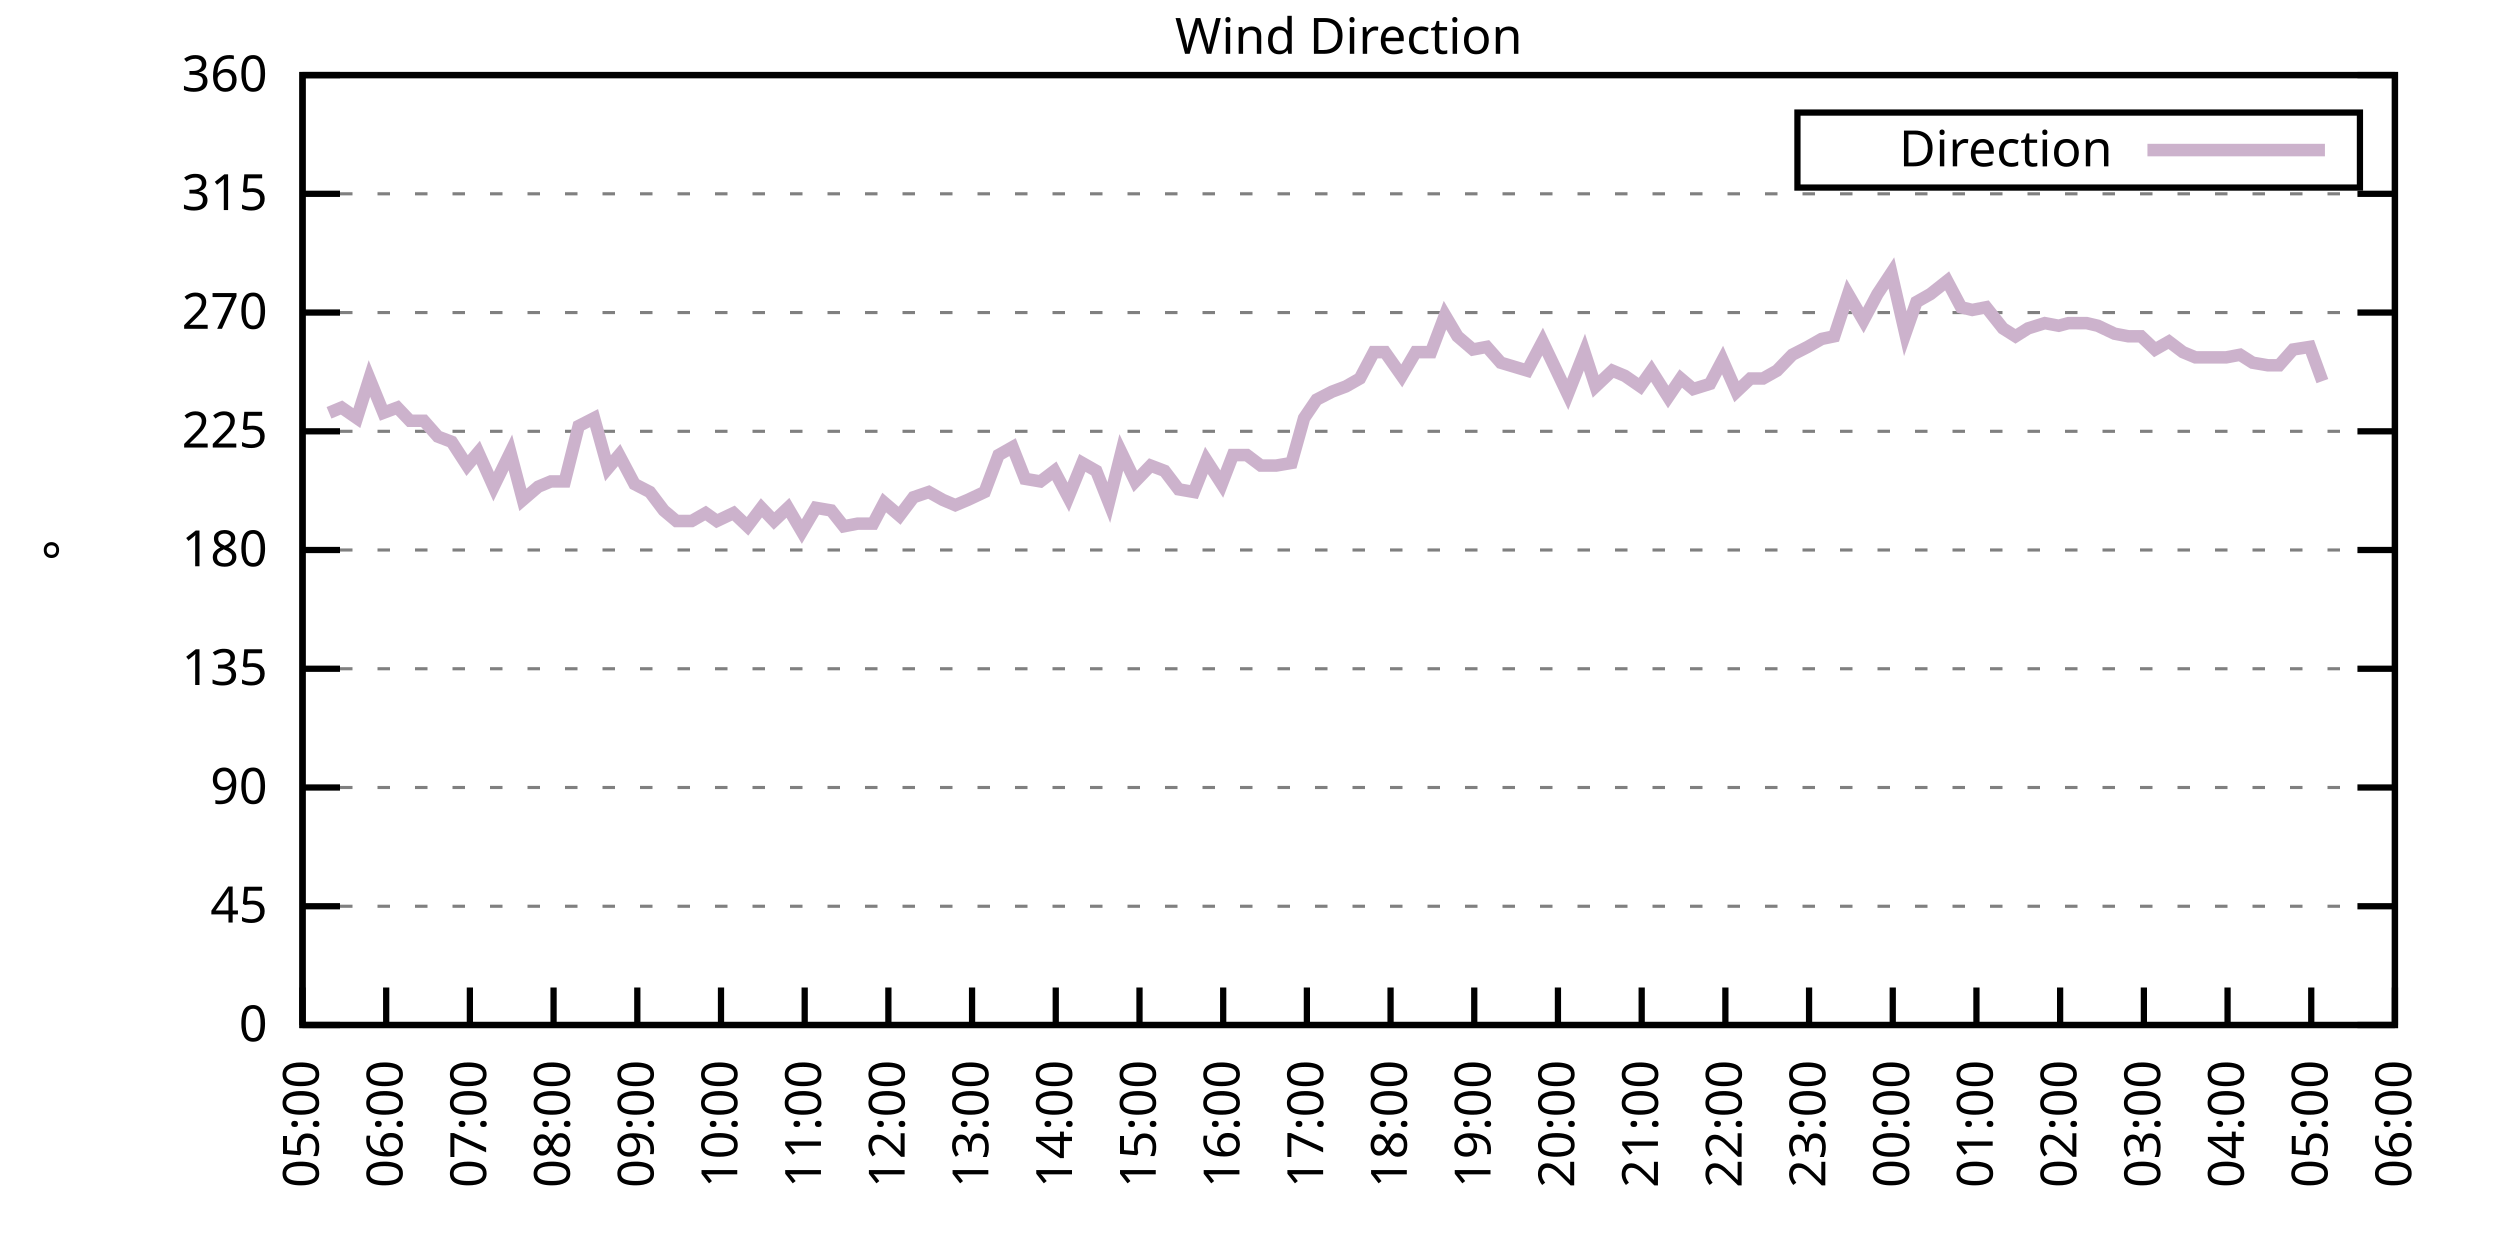
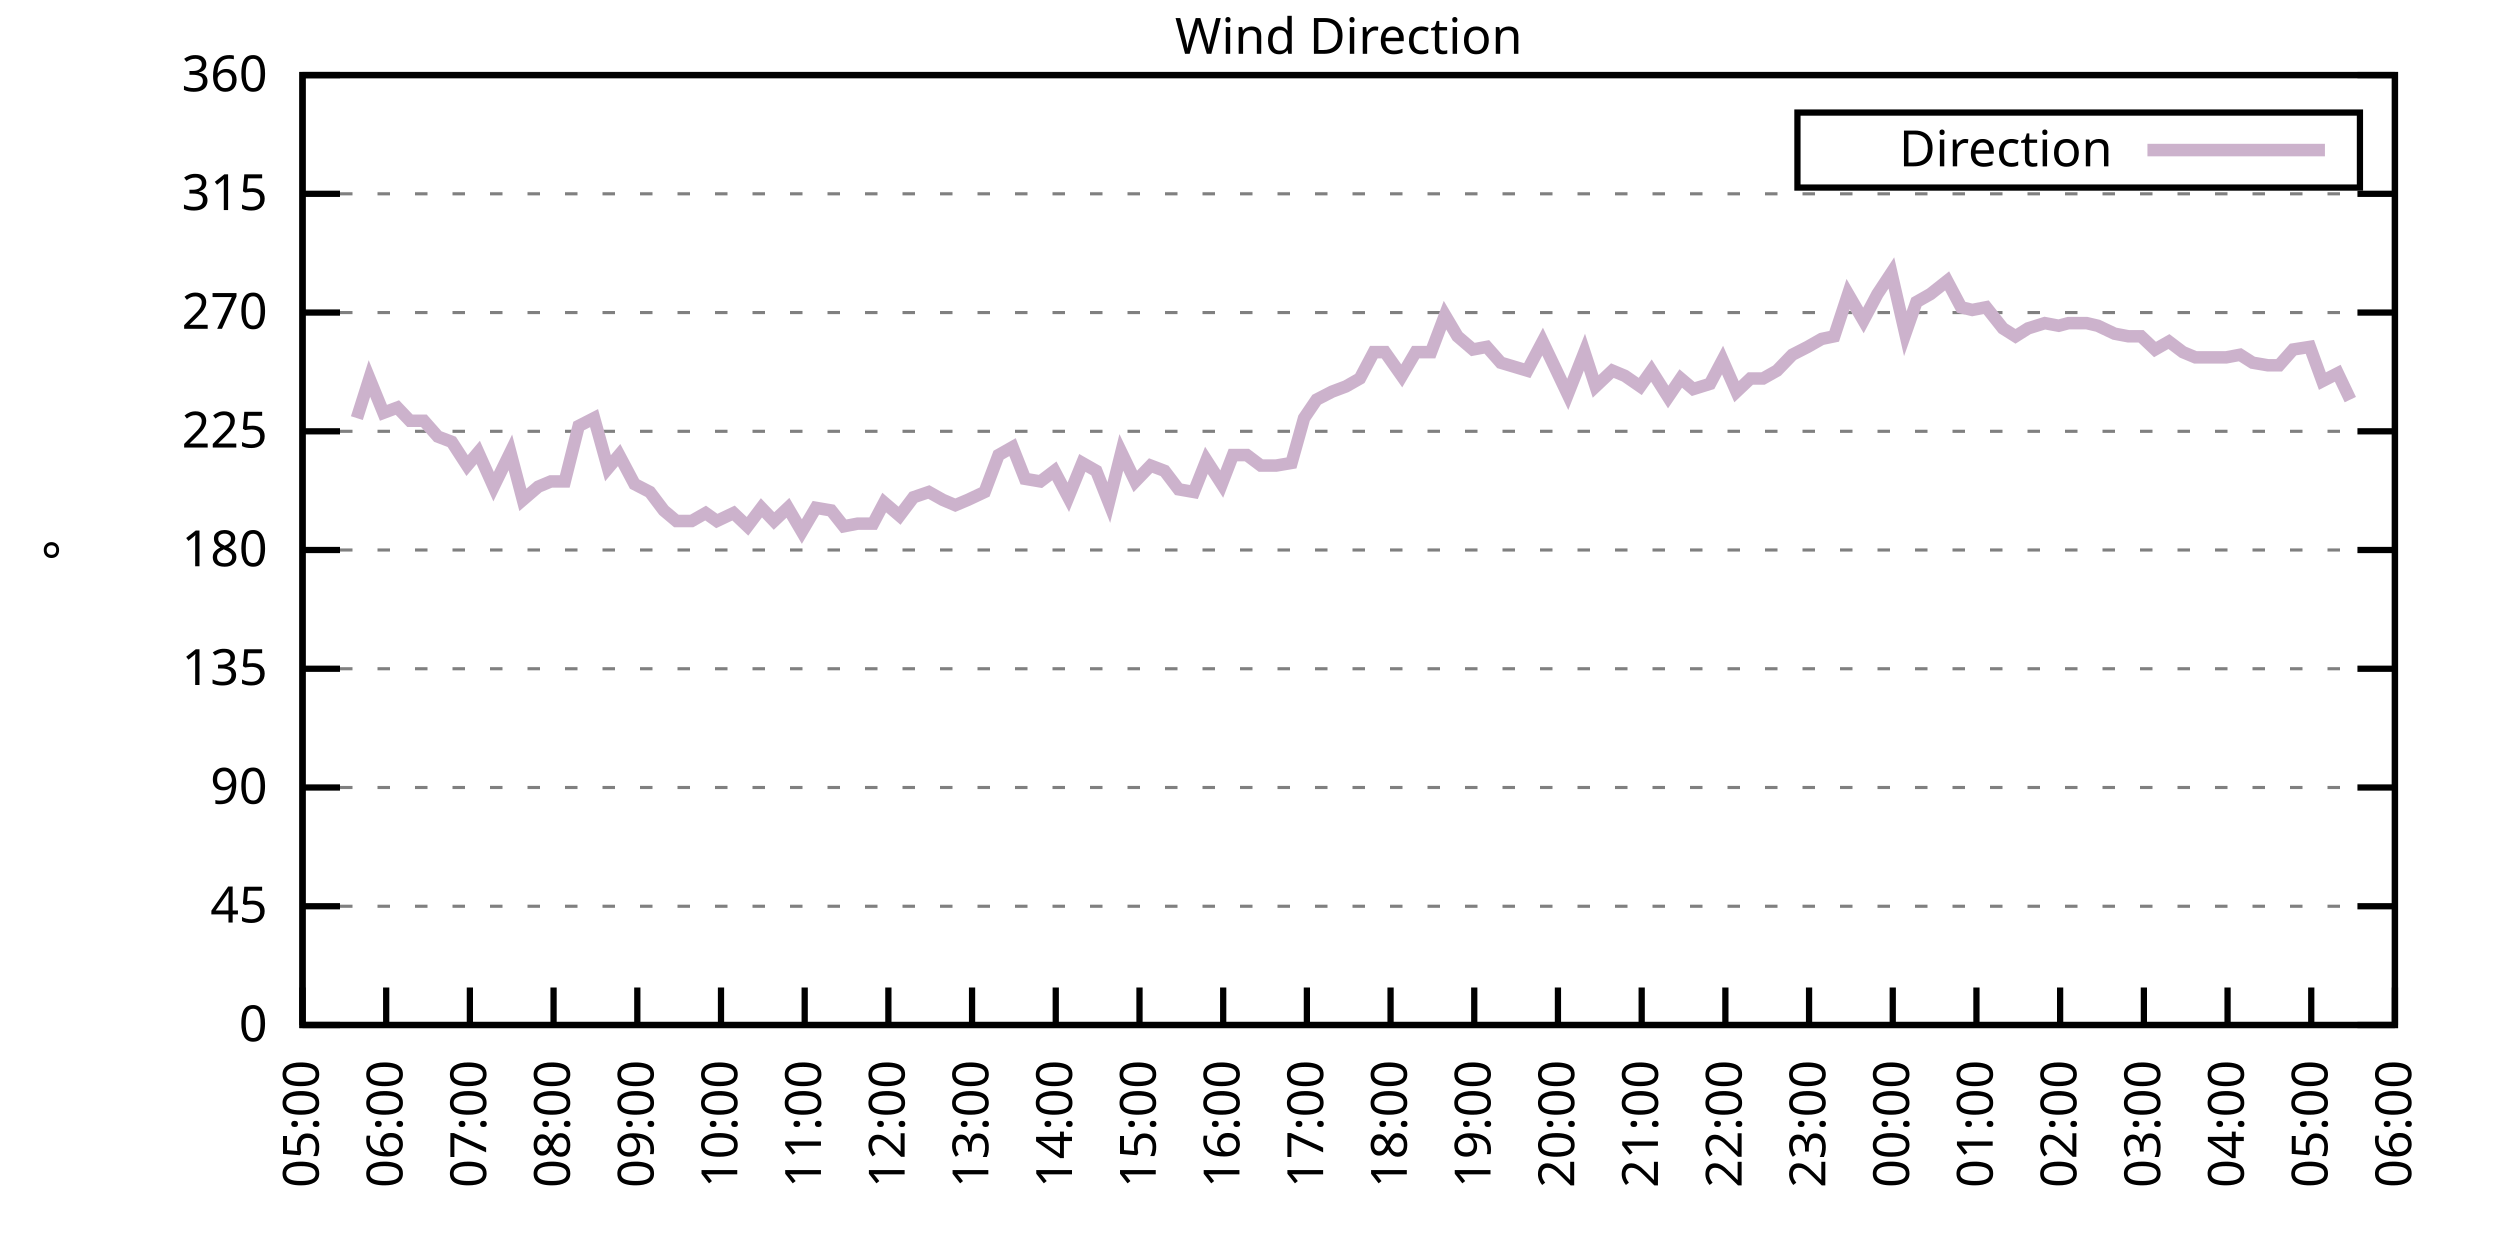
<svg xmlns="http://www.w3.org/2000/svg" xmlns:xlink="http://www.w3.org/1999/xlink" width="400" height="200" viewBox="0 0 400 200">
  <g id="gnuplot_canvas">
    <rect x="0" y="0" width="400" height="200" fill="none" />
    <defs>
      <circle id="gpDot" r="0.5" stroke-width="0.5" stroke="currentColor" />
      <path id="gpPt0" stroke-width="0.333" stroke="currentColor" d="M-1,0 h2 M0,-1 v2" />
      <path id="gpPt1" stroke-width="0.333" stroke="currentColor" d="M-1,-1 L1,1 M1,-1 L-1,1" />
      <path id="gpPt2" stroke-width="0.333" stroke="currentColor" d="M-1,0 L1,0 M0,-1 L0,1 M-1,-1 L1,1 M-1,1 L1,-1" />
      <rect id="gpPt3" stroke-width="0.333" stroke="currentColor" x="-1" y="-1" width="2" height="2" />
      <rect id="gpPt4" stroke-width="0.333" stroke="currentColor" fill="currentColor" x="-1" y="-1" width="2" height="2" />
      <circle id="gpPt5" stroke-width="0.333" stroke="currentColor" cx="0" cy="0" r="1" />
      <use xlink:href="#gpPt5" id="gpPt6" fill="currentColor" stroke="none" />
      <path id="gpPt7" stroke-width="0.333" stroke="currentColor" d="M0,-1.33 L-1.33,0.67 L1.33,0.67 z" />
      <use xlink:href="#gpPt7" id="gpPt8" fill="currentColor" stroke="none" />
      <use xlink:href="#gpPt7" id="gpPt9" stroke="currentColor" transform="rotate(180)" />
      <use xlink:href="#gpPt9" id="gpPt10" fill="currentColor" stroke="none" />
      <use xlink:href="#gpPt3" id="gpPt11" stroke="currentColor" transform="rotate(45)" />
      <use xlink:href="#gpPt11" id="gpPt12" fill="currentColor" stroke="none" />
      <path id="gpPt13" stroke-width="0.333" stroke="currentColor" d="M0,1.330 L1.265,0.411 L0.782,-1.067 L-0.782,-1.076 L-1.265,0.411 z" />
      <use xlink:href="#gpPt13" id="gpPt14" fill="currentColor" stroke="none" />
      <filter id="textbox" filterUnits="objectBoundingBox" x="0" y="0" height="1" width="1">
        <feFlood flood-color="white" flood-opacity="1" result="bgnd" />
        <feComposite in="SourceGraphic" in2="bgnd" operator="atop" />
      </filter>
      <filter id="greybox" filterUnits="objectBoundingBox" x="0" y="0" height="1" width="1">
        <feFlood flood-color="lightgrey" flood-opacity="1" result="grey" />
        <feComposite in="SourceGraphic" in2="grey" operator="atop" />
      </filter>
    </defs>
    <g fill="none" color="white" stroke="currentColor" stroke-width="1.00" stroke-linecap="butt" stroke-linejoin="miter">
</g>
    <g fill="none" color="black" stroke="currentColor" stroke-width="1.00" stroke-linecap="butt" stroke-linejoin="miter">
      <g stroke="none" shape-rendering="crispEdges">
        <polygon fill="rgb(255, 255, 255)" points="48.40,164.00 383.18,164.00 383.18,12.02 48.40,12.02 " />
      </g>
    </g>
    <g fill="none" color="black" stroke="currentColor" stroke-width="1.00" stroke-linecap="butt" stroke-linejoin="miter">
</g>
    <g fill="none" color="black" stroke="black" stroke-width="0.50" stroke-linecap="butt" stroke-linejoin="miter">
</g>
    <g fill="none" color="gray" stroke="currentColor" stroke-width="0.50" stroke-linecap="butt" stroke-linejoin="miter">
      <path stroke="gray" stroke-dasharray="2,4" class="gridline" d="M48.40,164.00 L383.19,164.00  " />
    </g>
    <g fill="none" color="gray" stroke="gray" stroke-width="1.00" stroke-linecap="butt" stroke-linejoin="miter">
</g>
    <g fill="none" color="black" stroke="currentColor" stroke-width="1.00" stroke-linecap="butt" stroke-linejoin="miter">
      <path stroke="black" d="M48.40,164.00 L54.40,164.00 M383.19,164.00 L377.19,164.00  " />
      <g transform="translate(42.80,166.60)" stroke="none" fill="black" font-family="Sans" font-size="8.00" text-anchor="end">
        <text>
          <tspan font-family="Sans"> 0</tspan>
        </text>
      </g>
    </g>
    <g fill="none" color="black" stroke="currentColor" stroke-width="1.00" stroke-linecap="butt" stroke-linejoin="miter">
</g>
    <g fill="none" color="black" stroke="black" stroke-width="0.50" stroke-linecap="butt" stroke-linejoin="miter">
</g>
    <g fill="none" color="gray" stroke="currentColor" stroke-width="0.50" stroke-linecap="butt" stroke-linejoin="miter">
      <path stroke="gray" stroke-dasharray="2,4" class="gridline" d="M48.40,145.00 L383.19,145.00  " />
    </g>
    <g fill="none" color="gray" stroke="gray" stroke-width="1.00" stroke-linecap="butt" stroke-linejoin="miter">
</g>
    <g fill="none" color="black" stroke="currentColor" stroke-width="1.00" stroke-linecap="butt" stroke-linejoin="miter">
      <path stroke="black" d="M48.40,145.00 L54.40,145.00 M383.19,145.00 L377.19,145.00  " />
      <g transform="translate(42.80,147.60)" stroke="none" fill="black" font-family="Sans" font-size="8.00" text-anchor="end">
        <text>
          <tspan font-family="Sans"> 45</tspan>
        </text>
      </g>
    </g>
    <g fill="none" color="black" stroke="currentColor" stroke-width="1.00" stroke-linecap="butt" stroke-linejoin="miter">
</g>
    <g fill="none" color="black" stroke="black" stroke-width="0.50" stroke-linecap="butt" stroke-linejoin="miter">
</g>
    <g fill="none" color="gray" stroke="currentColor" stroke-width="0.50" stroke-linecap="butt" stroke-linejoin="miter">
      <path stroke="gray" stroke-dasharray="2,4" class="gridline" d="M48.40,126.00 L383.19,126.00  " />
    </g>
    <g fill="none" color="gray" stroke="gray" stroke-width="1.00" stroke-linecap="butt" stroke-linejoin="miter">
</g>
    <g fill="none" color="black" stroke="currentColor" stroke-width="1.00" stroke-linecap="butt" stroke-linejoin="miter">
      <path stroke="black" d="M48.40,126.00 L54.40,126.00 M383.19,126.00 L377.19,126.00  " />
      <g transform="translate(42.80,128.60)" stroke="none" fill="black" font-family="Sans" font-size="8.00" text-anchor="end">
        <text>
          <tspan font-family="Sans"> 90</tspan>
        </text>
      </g>
    </g>
    <g fill="none" color="black" stroke="currentColor" stroke-width="1.00" stroke-linecap="butt" stroke-linejoin="miter">
</g>
    <g fill="none" color="black" stroke="black" stroke-width="0.50" stroke-linecap="butt" stroke-linejoin="miter">
</g>
    <g fill="none" color="gray" stroke="currentColor" stroke-width="0.50" stroke-linecap="butt" stroke-linejoin="miter">
      <path stroke="gray" stroke-dasharray="2,4" class="gridline" d="M48.40,107.00 L383.19,107.00  " />
    </g>
    <g fill="none" color="gray" stroke="gray" stroke-width="1.00" stroke-linecap="butt" stroke-linejoin="miter">
</g>
    <g fill="none" color="black" stroke="currentColor" stroke-width="1.00" stroke-linecap="butt" stroke-linejoin="miter">
      <path stroke="black" d="M48.40,107.00 L54.40,107.00 M383.19,107.00 L377.19,107.00  " />
      <g transform="translate(42.80,109.60)" stroke="none" fill="black" font-family="Sans" font-size="8.00" text-anchor="end">
        <text>
          <tspan font-family="Sans"> 135</tspan>
        </text>
      </g>
    </g>
    <g fill="none" color="black" stroke="currentColor" stroke-width="1.00" stroke-linecap="butt" stroke-linejoin="miter">
</g>
    <g fill="none" color="black" stroke="black" stroke-width="0.50" stroke-linecap="butt" stroke-linejoin="miter">
</g>
    <g fill="none" color="gray" stroke="currentColor" stroke-width="0.50" stroke-linecap="butt" stroke-linejoin="miter">
      <path stroke="gray" stroke-dasharray="2,4" class="gridline" d="M48.40,88.00 L383.19,88.00  " />
    </g>
    <g fill="none" color="gray" stroke="gray" stroke-width="1.00" stroke-linecap="butt" stroke-linejoin="miter">
</g>
    <g fill="none" color="black" stroke="currentColor" stroke-width="1.00" stroke-linecap="butt" stroke-linejoin="miter">
      <path stroke="black" d="M48.40,88.00 L54.40,88.00 M383.19,88.00 L377.19,88.00  " />
      <g transform="translate(42.80,90.60)" stroke="none" fill="black" font-family="Sans" font-size="8.00" text-anchor="end">
        <text>
          <tspan font-family="Sans"> 180</tspan>
        </text>
      </g>
    </g>
    <g fill="none" color="black" stroke="currentColor" stroke-width="1.00" stroke-linecap="butt" stroke-linejoin="miter">
</g>
    <g fill="none" color="black" stroke="black" stroke-width="0.50" stroke-linecap="butt" stroke-linejoin="miter">
</g>
    <g fill="none" color="gray" stroke="currentColor" stroke-width="0.50" stroke-linecap="butt" stroke-linejoin="miter">
      <path stroke="gray" stroke-dasharray="2,4" class="gridline" d="M48.40,69.01 L383.19,69.01  " />
    </g>
    <g fill="none" color="gray" stroke="gray" stroke-width="1.00" stroke-linecap="butt" stroke-linejoin="miter">
</g>
    <g fill="none" color="black" stroke="currentColor" stroke-width="1.00" stroke-linecap="butt" stroke-linejoin="miter">
      <path stroke="black" d="M48.40,69.01 L54.40,69.01 M383.19,69.01 L377.19,69.01  " />
      <g transform="translate(42.80,71.61)" stroke="none" fill="black" font-family="Sans" font-size="8.00" text-anchor="end">
        <text>
          <tspan font-family="Sans"> 225</tspan>
        </text>
      </g>
    </g>
    <g fill="none" color="black" stroke="currentColor" stroke-width="1.00" stroke-linecap="butt" stroke-linejoin="miter">
</g>
    <g fill="none" color="black" stroke="black" stroke-width="0.50" stroke-linecap="butt" stroke-linejoin="miter">
</g>
    <g fill="none" color="gray" stroke="currentColor" stroke-width="0.50" stroke-linecap="butt" stroke-linejoin="miter">
      <path stroke="gray" stroke-dasharray="2,4" class="gridline" d="M48.40,50.01 L383.19,50.01  " />
    </g>
    <g fill="none" color="gray" stroke="gray" stroke-width="1.00" stroke-linecap="butt" stroke-linejoin="miter">
</g>
    <g fill="none" color="black" stroke="currentColor" stroke-width="1.00" stroke-linecap="butt" stroke-linejoin="miter">
      <path stroke="black" d="M48.40,50.01 L54.40,50.01 M383.19,50.01 L377.19,50.01  " />
      <g transform="translate(42.80,52.61)" stroke="none" fill="black" font-family="Sans" font-size="8.00" text-anchor="end">
        <text>
          <tspan font-family="Sans"> 270</tspan>
        </text>
      </g>
    </g>
    <g fill="none" color="black" stroke="currentColor" stroke-width="1.00" stroke-linecap="butt" stroke-linejoin="miter">
</g>
    <g fill="none" color="black" stroke="black" stroke-width="0.50" stroke-linecap="butt" stroke-linejoin="miter">
</g>
    <g fill="none" color="gray" stroke="currentColor" stroke-width="0.50" stroke-linecap="butt" stroke-linejoin="miter">
      <path stroke="gray" stroke-dasharray="2,4" class="gridline" d="M48.40,31.01 L383.19,31.01  " />
    </g>
    <g fill="none" color="gray" stroke="gray" stroke-width="1.00" stroke-linecap="butt" stroke-linejoin="miter">
</g>
    <g fill="none" color="black" stroke="currentColor" stroke-width="1.00" stroke-linecap="butt" stroke-linejoin="miter">
      <path stroke="black" d="M48.40,31.01 L54.40,31.01 M383.19,31.01 L377.19,31.01  " />
      <g transform="translate(42.80,33.61)" stroke="none" fill="black" font-family="Sans" font-size="8.00" text-anchor="end">
        <text>
          <tspan font-family="Sans"> 315</tspan>
        </text>
      </g>
    </g>
    <g fill="none" color="black" stroke="currentColor" stroke-width="1.00" stroke-linecap="butt" stroke-linejoin="miter">
</g>
    <g fill="none" color="black" stroke="black" stroke-width="0.50" stroke-linecap="butt" stroke-linejoin="miter">
</g>
    <g fill="none" color="gray" stroke="currentColor" stroke-width="0.50" stroke-linecap="butt" stroke-linejoin="miter">
      <path stroke="gray" stroke-dasharray="2,4" class="gridline" d="M48.40,12.01 L383.19,12.01  " />
    </g>
    <g fill="none" color="gray" stroke="gray" stroke-width="1.00" stroke-linecap="butt" stroke-linejoin="miter">
</g>
    <g fill="none" color="black" stroke="currentColor" stroke-width="1.00" stroke-linecap="butt" stroke-linejoin="miter">
      <path stroke="black" d="M48.40,12.01 L54.40,12.01 M383.19,12.01 L377.19,12.01  " />
      <g transform="translate(42.80,14.61)" stroke="none" fill="black" font-family="Sans" font-size="8.00" text-anchor="end">
        <text>
          <tspan font-family="Sans"> 360</tspan>
        </text>
      </g>
    </g>
    <g fill="none" color="black" stroke="currentColor" stroke-width="1.00" stroke-linecap="butt" stroke-linejoin="miter">
      <path stroke="black" d="M48.40,164.00 L48.40,158.00  " />
      <g transform="translate(51.00,169.60) rotate(270.00)" stroke="none" fill="black" font-family="Sans" font-size="8.00" text-anchor="end">
        <text>
          <tspan font-family="Sans">05:00</tspan>
        </text>
      </g>
    </g>
    <g fill="none" color="black" stroke="currentColor" stroke-width="1.00" stroke-linecap="butt" stroke-linejoin="miter">
      <path stroke="black" d="M61.79,164.00 L61.79,158.00  " />
      <g transform="translate(64.39,169.60) rotate(270.00)" stroke="none" fill="black" font-family="Sans" font-size="8.00" text-anchor="end">
        <text>
          <tspan font-family="Sans">06:00</tspan>
        </text>
      </g>
    </g>
    <g fill="none" color="black" stroke="currentColor" stroke-width="1.00" stroke-linecap="butt" stroke-linejoin="miter">
      <path stroke="black" d="M75.18,164.00 L75.18,158.00  " />
      <g transform="translate(77.78,169.60) rotate(270.00)" stroke="none" fill="black" font-family="Sans" font-size="8.00" text-anchor="end">
        <text>
          <tspan font-family="Sans">07:00</tspan>
        </text>
      </g>
    </g>
    <g fill="none" color="black" stroke="currentColor" stroke-width="1.00" stroke-linecap="butt" stroke-linejoin="miter">
      <path stroke="black" d="M88.57,164.00 L88.57,158.00  " />
      <g transform="translate(91.17,169.60) rotate(270.00)" stroke="none" fill="black" font-family="Sans" font-size="8.00" text-anchor="end">
        <text>
          <tspan font-family="Sans">08:00</tspan>
        </text>
      </g>
    </g>
    <g fill="none" color="black" stroke="currentColor" stroke-width="1.00" stroke-linecap="butt" stroke-linejoin="miter">
      <path stroke="black" d="M101.97,164.00 L101.97,158.00  " />
      <g transform="translate(104.57,169.60) rotate(270.00)" stroke="none" fill="black" font-family="Sans" font-size="8.00" text-anchor="end">
        <text>
          <tspan font-family="Sans">09:00</tspan>
        </text>
      </g>
    </g>
    <g fill="none" color="black" stroke="currentColor" stroke-width="1.00" stroke-linecap="butt" stroke-linejoin="miter">
      <path stroke="black" d="M115.36,164.00 L115.36,158.00  " />
      <g transform="translate(117.96,169.60) rotate(270.00)" stroke="none" fill="black" font-family="Sans" font-size="8.00" text-anchor="end">
        <text>
          <tspan font-family="Sans">10:00</tspan>
        </text>
      </g>
    </g>
    <g fill="none" color="black" stroke="currentColor" stroke-width="1.00" stroke-linecap="butt" stroke-linejoin="miter">
      <path stroke="black" d="M128.75,164.00 L128.75,158.00  " />
      <g transform="translate(131.35,169.60) rotate(270.00)" stroke="none" fill="black" font-family="Sans" font-size="8.00" text-anchor="end">
        <text>
          <tspan font-family="Sans">11:00</tspan>
        </text>
      </g>
    </g>
    <g fill="none" color="black" stroke="currentColor" stroke-width="1.00" stroke-linecap="butt" stroke-linejoin="miter">
      <path stroke="black" d="M142.14,164.00 L142.14,158.00  " />
      <g transform="translate(144.74,169.60) rotate(270.00)" stroke="none" fill="black" font-family="Sans" font-size="8.00" text-anchor="end">
        <text>
          <tspan font-family="Sans">12:00</tspan>
        </text>
      </g>
    </g>
    <g fill="none" color="black" stroke="currentColor" stroke-width="1.00" stroke-linecap="butt" stroke-linejoin="miter">
      <path stroke="black" d="M155.53,164.00 L155.53,158.00  " />
      <g transform="translate(158.13,169.60) rotate(270.00)" stroke="none" fill="black" font-family="Sans" font-size="8.00" text-anchor="end">
        <text>
          <tspan font-family="Sans">13:00</tspan>
        </text>
      </g>
    </g>
    <g fill="none" color="black" stroke="currentColor" stroke-width="1.00" stroke-linecap="butt" stroke-linejoin="miter">
      <path stroke="black" d="M168.92,164.00 L168.92,158.00  " />
      <g transform="translate(171.52,169.60) rotate(270.00)" stroke="none" fill="black" font-family="Sans" font-size="8.00" text-anchor="end">
        <text>
          <tspan font-family="Sans">14:00</tspan>
        </text>
      </g>
    </g>
    <g fill="none" color="black" stroke="currentColor" stroke-width="1.00" stroke-linecap="butt" stroke-linejoin="miter">
      <path stroke="black" d="M182.32,164.00 L182.32,158.00  " />
      <g transform="translate(184.92,169.60) rotate(270.00)" stroke="none" fill="black" font-family="Sans" font-size="8.00" text-anchor="end">
        <text>
          <tspan font-family="Sans">15:00</tspan>
        </text>
      </g>
    </g>
    <g fill="none" color="black" stroke="currentColor" stroke-width="1.00" stroke-linecap="butt" stroke-linejoin="miter">
      <path stroke="black" d="M195.71,164.00 L195.71,158.00  " />
      <g transform="translate(198.31,169.60) rotate(270.00)" stroke="none" fill="black" font-family="Sans" font-size="8.00" text-anchor="end">
        <text>
          <tspan font-family="Sans">16:00</tspan>
        </text>
      </g>
    </g>
    <g fill="none" color="black" stroke="currentColor" stroke-width="1.00" stroke-linecap="butt" stroke-linejoin="miter">
      <path stroke="black" d="M209.10,164.00 L209.10,158.00  " />
      <g transform="translate(211.70,169.60) rotate(270.00)" stroke="none" fill="black" font-family="Sans" font-size="8.00" text-anchor="end">
        <text>
          <tspan font-family="Sans">17:00</tspan>
        </text>
      </g>
    </g>
    <g fill="none" color="black" stroke="currentColor" stroke-width="1.00" stroke-linecap="butt" stroke-linejoin="miter">
      <path stroke="black" d="M222.49,164.00 L222.49,158.00  " />
      <g transform="translate(225.09,169.60) rotate(270.00)" stroke="none" fill="black" font-family="Sans" font-size="8.00" text-anchor="end">
        <text>
          <tspan font-family="Sans">18:00</tspan>
        </text>
      </g>
    </g>
    <g fill="none" color="black" stroke="currentColor" stroke-width="1.00" stroke-linecap="butt" stroke-linejoin="miter">
      <path stroke="black" d="M235.88,164.00 L235.88,158.00  " />
      <g transform="translate(238.48,169.60) rotate(270.00)" stroke="none" fill="black" font-family="Sans" font-size="8.00" text-anchor="end">
        <text>
          <tspan font-family="Sans">19:00</tspan>
        </text>
      </g>
    </g>
    <g fill="none" color="black" stroke="currentColor" stroke-width="1.00" stroke-linecap="butt" stroke-linejoin="miter">
      <path stroke="black" d="M249.27,164.00 L249.27,158.00  " />
      <g transform="translate(251.87,169.60) rotate(270.00)" stroke="none" fill="black" font-family="Sans" font-size="8.00" text-anchor="end">
        <text>
          <tspan font-family="Sans">20:00</tspan>
        </text>
      </g>
    </g>
    <g fill="none" color="black" stroke="currentColor" stroke-width="1.00" stroke-linecap="butt" stroke-linejoin="miter">
      <path stroke="black" d="M262.67,164.00 L262.67,158.00  " />
      <g transform="translate(265.27,169.60) rotate(270.00)" stroke="none" fill="black" font-family="Sans" font-size="8.00" text-anchor="end">
        <text>
          <tspan font-family="Sans">21:00</tspan>
        </text>
      </g>
    </g>
    <g fill="none" color="black" stroke="currentColor" stroke-width="1.00" stroke-linecap="butt" stroke-linejoin="miter">
      <path stroke="black" d="M276.06,164.00 L276.06,158.00  " />
      <g transform="translate(278.66,169.60) rotate(270.00)" stroke="none" fill="black" font-family="Sans" font-size="8.00" text-anchor="end">
        <text>
          <tspan font-family="Sans">22:00</tspan>
        </text>
      </g>
    </g>
    <g fill="none" color="black" stroke="currentColor" stroke-width="1.00" stroke-linecap="butt" stroke-linejoin="miter">
      <path stroke="black" d="M289.45,164.00 L289.45,158.00  " />
      <g transform="translate(292.05,169.60) rotate(270.00)" stroke="none" fill="black" font-family="Sans" font-size="8.00" text-anchor="end">
        <text>
          <tspan font-family="Sans">23:00</tspan>
        </text>
      </g>
    </g>
    <g fill="none" color="black" stroke="currentColor" stroke-width="1.00" stroke-linecap="butt" stroke-linejoin="miter">
      <path stroke="black" d="M302.84,164.00 L302.84,158.00  " />
      <g transform="translate(305.44,169.60) rotate(270.00)" stroke="none" fill="black" font-family="Sans" font-size="8.00" text-anchor="end">
        <text>
          <tspan font-family="Sans">00:00</tspan>
        </text>
      </g>
    </g>
    <g fill="none" color="black" stroke="currentColor" stroke-width="1.00" stroke-linecap="butt" stroke-linejoin="miter">
      <path stroke="black" d="M316.23,164.00 L316.23,158.00  " />
      <g transform="translate(318.83,169.60) rotate(270.00)" stroke="none" fill="black" font-family="Sans" font-size="8.00" text-anchor="end">
        <text>
          <tspan font-family="Sans">01:00</tspan>
        </text>
      </g>
    </g>
    <g fill="none" color="black" stroke="currentColor" stroke-width="1.00" stroke-linecap="butt" stroke-linejoin="miter">
      <path stroke="black" d="M329.62,164.00 L329.62,158.00  " />
      <g transform="translate(332.22,169.60) rotate(270.00)" stroke="none" fill="black" font-family="Sans" font-size="8.00" text-anchor="end">
        <text>
          <tspan font-family="Sans">02:00</tspan>
        </text>
      </g>
    </g>
    <g fill="none" color="black" stroke="currentColor" stroke-width="1.00" stroke-linecap="butt" stroke-linejoin="miter">
      <path stroke="black" d="M343.02,164.00 L343.02,158.00  " />
      <g transform="translate(345.62,169.60) rotate(270.00)" stroke="none" fill="black" font-family="Sans" font-size="8.00" text-anchor="end">
        <text>
          <tspan font-family="Sans">03:00</tspan>
        </text>
      </g>
    </g>
    <g fill="none" color="black" stroke="currentColor" stroke-width="1.00" stroke-linecap="butt" stroke-linejoin="miter">
      <path stroke="black" d="M356.41,164.00 L356.41,158.00  " />
      <g transform="translate(359.01,169.60) rotate(270.00)" stroke="none" fill="black" font-family="Sans" font-size="8.00" text-anchor="end">
        <text>
          <tspan font-family="Sans">04:00</tspan>
        </text>
      </g>
    </g>
    <g fill="none" color="black" stroke="currentColor" stroke-width="1.00" stroke-linecap="butt" stroke-linejoin="miter">
      <path stroke="black" d="M369.80,164.00 L369.80,158.00  " />
      <g transform="translate(372.40,169.60) rotate(270.00)" stroke="none" fill="black" font-family="Sans" font-size="8.00" text-anchor="end">
        <text>
          <tspan font-family="Sans">05:00</tspan>
        </text>
      </g>
    </g>
    <g fill="none" color="black" stroke="currentColor" stroke-width="1.00" stroke-linecap="butt" stroke-linejoin="miter">
      <path stroke="black" d="M383.19,164.00 L383.19,158.00  " />
      <g transform="translate(385.79,169.60) rotate(270.00)" stroke="none" fill="black" font-family="Sans" font-size="8.00" text-anchor="end">
        <text>
          <tspan font-family="Sans">06:00</tspan>
        </text>
      </g>
    </g>
    <g fill="none" color="black" stroke="currentColor" stroke-width="1.00" stroke-linecap="butt" stroke-linejoin="miter">
</g>
    <g fill="none" color="black" stroke="currentColor" stroke-width="1.00" stroke-linecap="butt" stroke-linejoin="miter">
      <path stroke="black" d="M48.40,12.01 L48.40,164.00 L383.19,164.00 L383.19,12.01 L48.40,12.01 Z  " />
    </g>
    <g fill="none" color="black" stroke="currentColor" stroke-width="1.00" stroke-linecap="butt" stroke-linejoin="miter">
</g>
    <g fill="none" color="black" stroke="currentColor" stroke-width="1.00" stroke-linecap="butt" stroke-linejoin="miter">
      <path stroke="black" d="M287.59,30.01 L287.59,18.01 L377.59,18.01 L377.59,30.01 L287.59,30.01 Z  " />
    </g>
    <g id="Wind_direction_plot_1">
      <g fill="none" color="white" stroke="black" stroke-width="2.00" stroke-linecap="butt" stroke-linejoin="miter">
</g>
      <g fill="none" color="black" stroke="currentColor" stroke-width="2.00" stroke-linecap="butt" stroke-linejoin="miter">
        <g transform="translate(337.99,26.61)" stroke="none" fill="black" font-family="Sans" font-size="8.00" text-anchor="end">
          <text>
            <tspan font-family="Sans">Direction</tspan>
          </text>
        </g>
      </g>
      <g fill="none" color="black" stroke="currentColor" stroke-width="2.00" stroke-linecap="butt" stroke-linejoin="miter">
-         <path stroke="rgb(204, 178, 204)" d="M343.59,24.01 L371.99,24.01 M52.64,66.05 L54.65,65.21 L57.10,66.90 L59.11,60.56 L61.35,66.05 L63.58,65.21   L65.59,67.32 L67.82,67.32 L70.05,69.85 L72.28,70.70 L74.74,74.49 L76.52,72.38 L78.98,77.87 L81.66,72.38   L83.66,79.98 L86.12,77.87 L88.13,77.03 L90.36,77.03 L92.59,68.16 L95.05,66.90 L97.28,74.92 L99.06,72.81   L101.52,77.45 L103.98,78.72 L106.21,81.67 L108.22,83.36 L110.67,83.36 L112.90,82.09 L114.69,83.36 L117.37,82.09   L119.60,84.21 L121.83,81.25 L123.84,83.36 L126.07,81.25 L128.30,85.05 L130.54,81.25 L132.99,81.67 L135.00,84.21   L137.23,83.78 L139.69,83.78 L141.47,80.41 L143.93,82.52 L146.16,79.56 L148.61,78.72 L150.85,79.98 L152.85,80.83   L154.86,79.98 L157.54,78.72 L159.77,72.81 L162.01,71.54 L164.01,76.61 L166.47,77.03 L168.70,75.34 L170.93,79.56   L173.17,74.07 L175.40,75.34 L177.41,80.41 L179.41,72.38 L181.65,77.03 L184.10,74.49 L186.33,75.34 L188.57,78.29   L191.02,78.72 L193.03,73.65 L195.48,77.45 L197.27,72.81 L199.50,72.81 L201.73,74.49 L204.19,74.49 L206.64,74.07   L208.65,66.90 L210.66,63.94 L213.12,62.67 L215.35,61.83 L217.58,60.56 L219.81,56.34 L221.60,56.34 L224.28,60.14   L226.51,56.34 L228.96,56.34 L231.20,50.43 L233.20,53.81 L235.66,55.92 L237.89,55.50 L240.12,58.03 L244.36,59.30   L246.82,54.65 L248.83,58.87 L250.84,63.10 L253.51,56.34 L255.30,61.83 L257.98,59.30 L259.99,60.14 L262.44,61.83   L264.23,59.30 L266.91,63.52 L268.92,60.56 L270.92,62.25 L273.60,61.41 L275.61,57.61 L277.84,62.67 L280.07,60.56   L282.08,60.56 L284.32,59.30 L286.77,56.76 L289.23,55.50 L291.46,54.23 L293.47,53.81 L295.70,47.05 L298.15,51.27   L300.39,47.05 L302.62,43.67 L304.85,53.39 L306.63,48.32 L308.87,47.05 L311.54,44.94 L313.78,49.16 L315.56,49.59   L317.79,49.16 L320.47,52.54 L322.48,53.81 L324.49,52.54 L327.17,51.70 L329.40,52.12 L330.96,51.70 L333.86,51.70   L335.65,52.12 L338.33,53.39 L340.56,53.81 L342.57,53.81 L344.80,55.92 L347.03,54.65 L349.26,56.34 L351.27,57.18   L353.73,57.18 L356.18,57.18 L358.42,56.76 L360.42,58.03 L362.88,58.45 L364.66,58.45 L366.90,55.92 L369.58,55.50   L371.58,60.98  " />
+         <path stroke="rgb(204, 178, 204)" d="M343.59,24.01 L371.99,24.01 M57.10,66.90 L59.11,60.56 L61.35,66.05 L63.58,65.21 L65.59,67.32 L67.82,67.32   L70.05,69.85 L72.28,70.70 L74.74,74.49 L76.52,72.38 L78.98,77.87 L81.66,72.38 L83.66,79.98 L86.12,77.87   L88.13,77.03 L90.36,77.03 L92.59,68.16 L95.05,66.90 L97.28,74.92 L99.06,72.81 L101.52,77.45 L103.98,78.72   L106.21,81.67 L108.22,83.36 L110.67,83.36 L112.90,82.09 L114.69,83.36 L117.37,82.09 L119.60,84.21 L121.83,81.25   L123.84,83.36 L126.07,81.25 L128.30,85.05 L130.54,81.25 L132.99,81.67 L135.00,84.21 L137.23,83.78 L139.69,83.78   L141.47,80.41 L143.93,82.52 L146.16,79.56 L148.61,78.72 L150.85,79.98 L152.85,80.83 L154.86,79.98 L157.54,78.72   L159.77,72.81 L162.01,71.54 L164.01,76.61 L166.47,77.03 L168.70,75.34 L170.93,79.56 L173.17,74.07 L175.40,75.34   L177.41,80.41 L179.41,72.38 L181.65,77.03 L184.10,74.49 L186.33,75.34 L188.57,78.29 L191.02,78.72 L193.03,73.65   L195.48,77.45 L197.27,72.81 L199.50,72.81 L201.73,74.49 L204.19,74.49 L206.64,74.07 L208.65,66.90 L210.66,63.94   L213.12,62.67 L215.35,61.83 L217.58,60.56 L219.81,56.34 L221.60,56.34 L224.28,60.14 L226.51,56.34 L228.96,56.34   L231.20,50.43 L233.20,53.81 L235.66,55.92 L237.89,55.50 L240.12,58.03 L244.36,59.30 L246.82,54.65 L248.83,58.87   L250.84,63.10 L253.51,56.34 L255.30,61.83 L257.98,59.30 L259.99,60.14 L262.44,61.83 L264.23,59.30 L266.91,63.52   L268.92,60.56 L270.92,62.25 L273.60,61.41 L275.61,57.61 L277.84,62.67 L280.07,60.56 L282.08,60.56 L284.32,59.30   L286.77,56.76 L289.23,55.50 L291.46,54.23 L293.47,53.81 L295.70,47.05 L298.15,51.27 L300.39,47.05 L302.62,43.67   L304.85,53.39 L306.63,48.32 L308.87,47.05 L311.54,44.94 L313.78,49.16 L315.56,49.59 L317.79,49.16 L320.47,52.54   L322.48,53.81 L324.49,52.54 L327.17,51.70 L329.40,52.12 L330.96,51.70 L333.86,51.70 L335.65,52.12 L338.33,53.39   L340.56,53.81 L342.57,53.81 L344.80,55.92 L347.03,54.65 L349.26,56.34 L351.27,57.18 L353.73,57.18 L356.18,57.18   L358.42,56.76 L360.42,58.03 L362.88,58.45 L364.66,58.45 L366.90,55.92 L369.58,55.50 L371.58,60.98 L374.04,59.72   L376.05,63.94  " />
      </g>
    </g>
    <g fill="none" color="black" stroke="currentColor" stroke-width="2.00" stroke-linecap="butt" stroke-linejoin="miter">
</g>
    <g fill="none" color="black" stroke="black" stroke-width="1.00" stroke-linecap="butt" stroke-linejoin="miter">
</g>
    <g fill="none" color="black" stroke="currentColor" stroke-width="1.00" stroke-linecap="butt" stroke-linejoin="miter">
      <path stroke="black" d="M48.40,12.01 L48.40,164.00 L383.19,164.00 L383.19,12.01 L48.40,12.01 Z  " />
      <g transform="translate(12.80,88.01) rotate(270.00)" stroke="none" fill="black" font-family="Sans" font-size="8.00" text-anchor="middle">
        <text>
          <tspan font-family="Sans">°</tspan>
        </text>
      </g>
    </g>
    <g fill="none" color="black" stroke="currentColor" stroke-width="1.00" stroke-linecap="butt" stroke-linejoin="miter">
</g>
    <g fill="none" color="black" stroke="currentColor" stroke-width="1.00" stroke-linecap="butt" stroke-linejoin="miter">
      <g transform="translate(215.79,8.61)" stroke="none" fill="black" font-family="Sans" font-size="8.00" text-anchor="middle">
        <text>
          <tspan font-family="Sans">Wind Direction</tspan>
        </text>
      </g>
    </g>
    <g fill="none" color="black" stroke="currentColor" stroke-width="1.00" stroke-linecap="butt" stroke-linejoin="miter">
</g>
  </g>
</svg>
